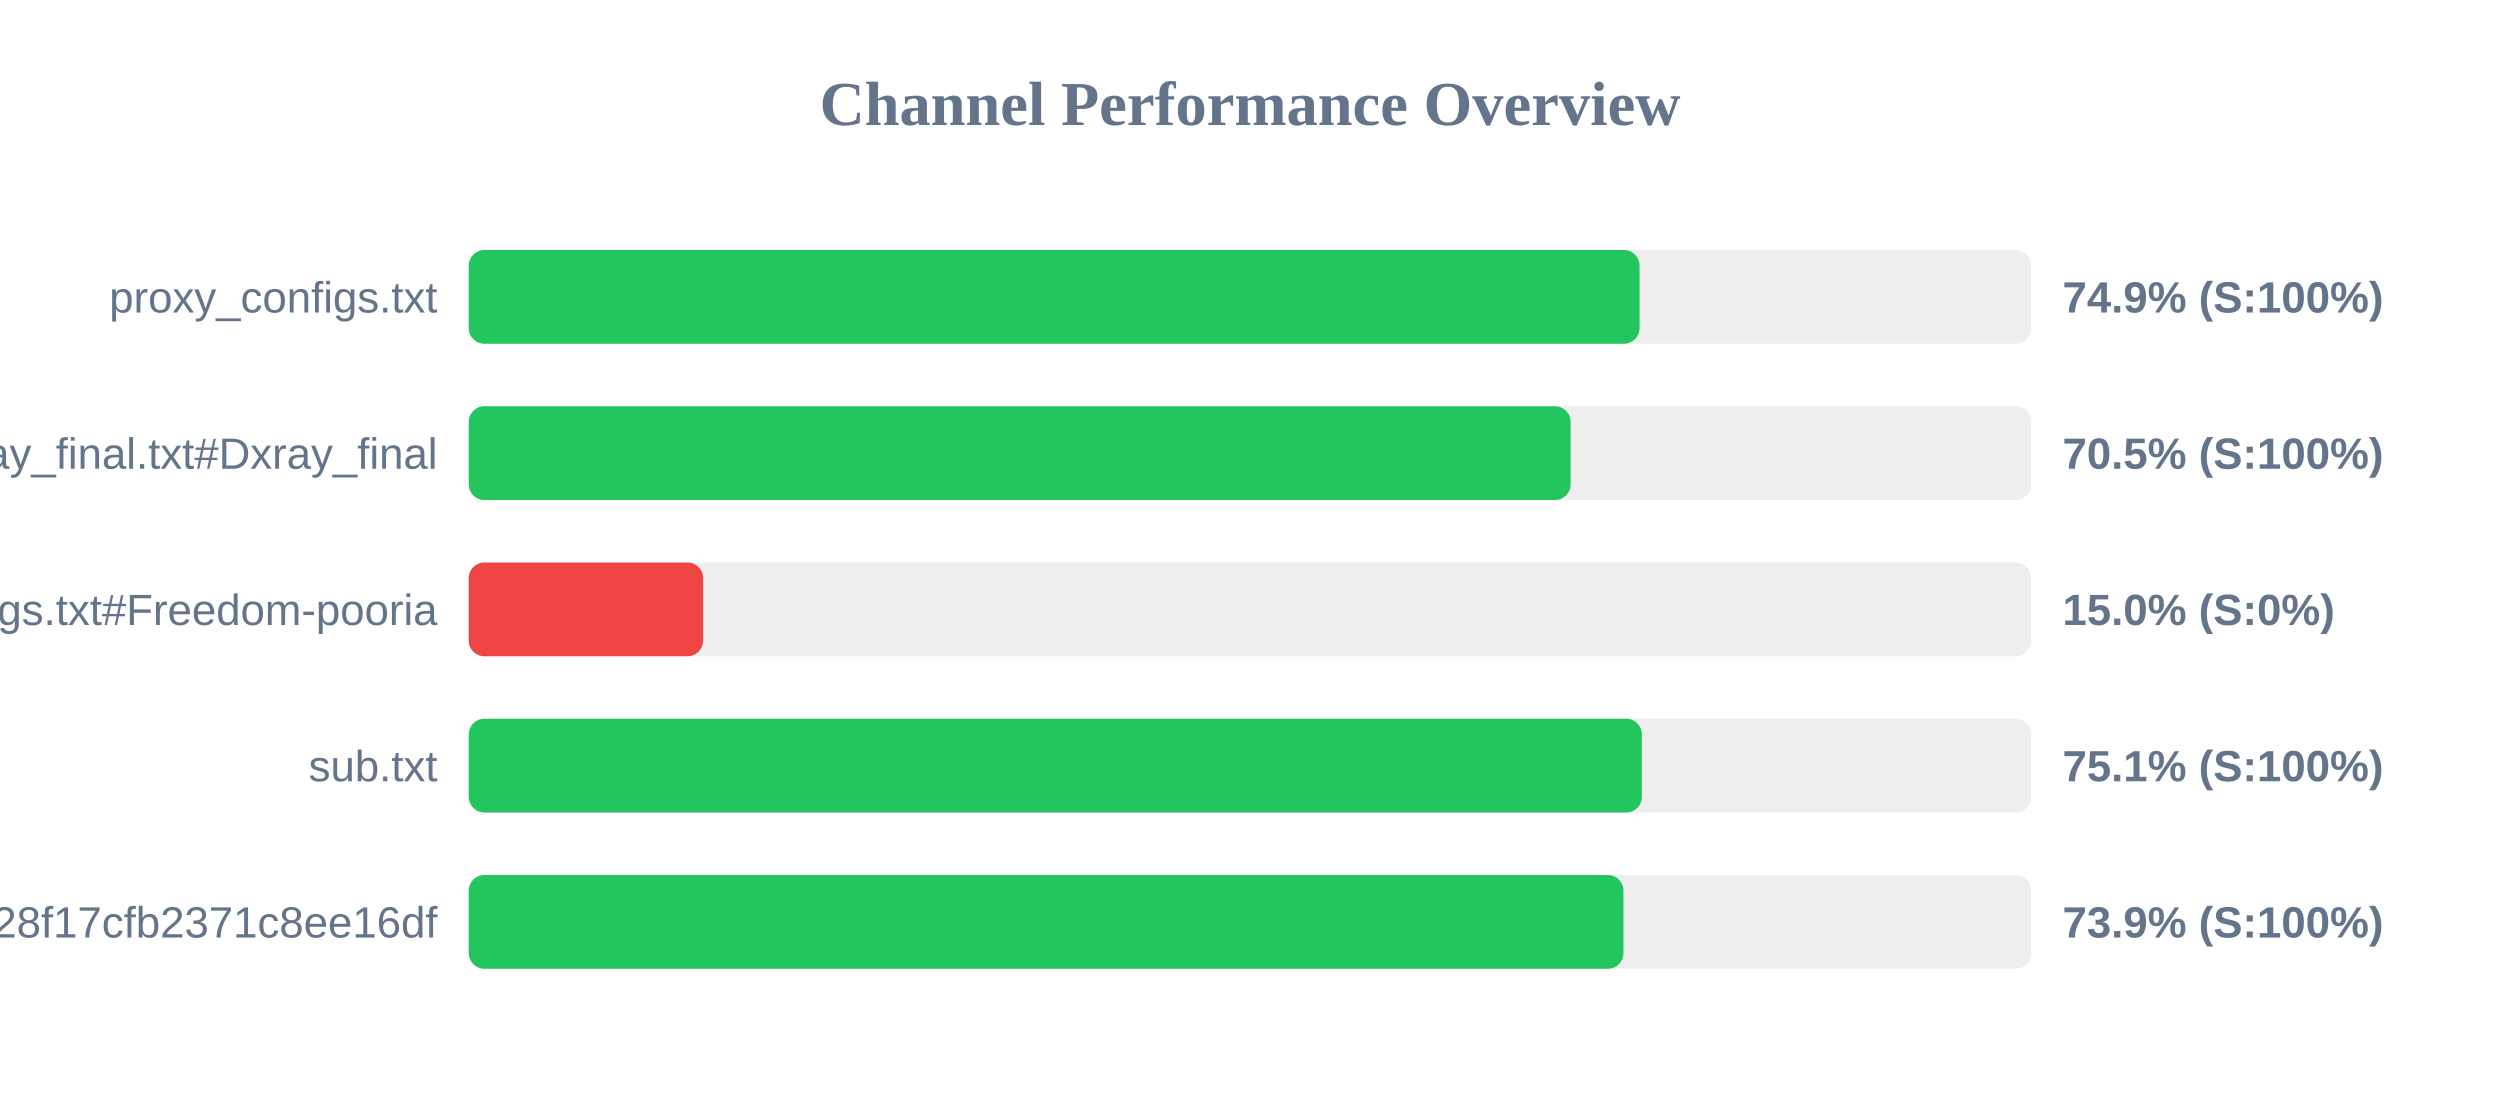
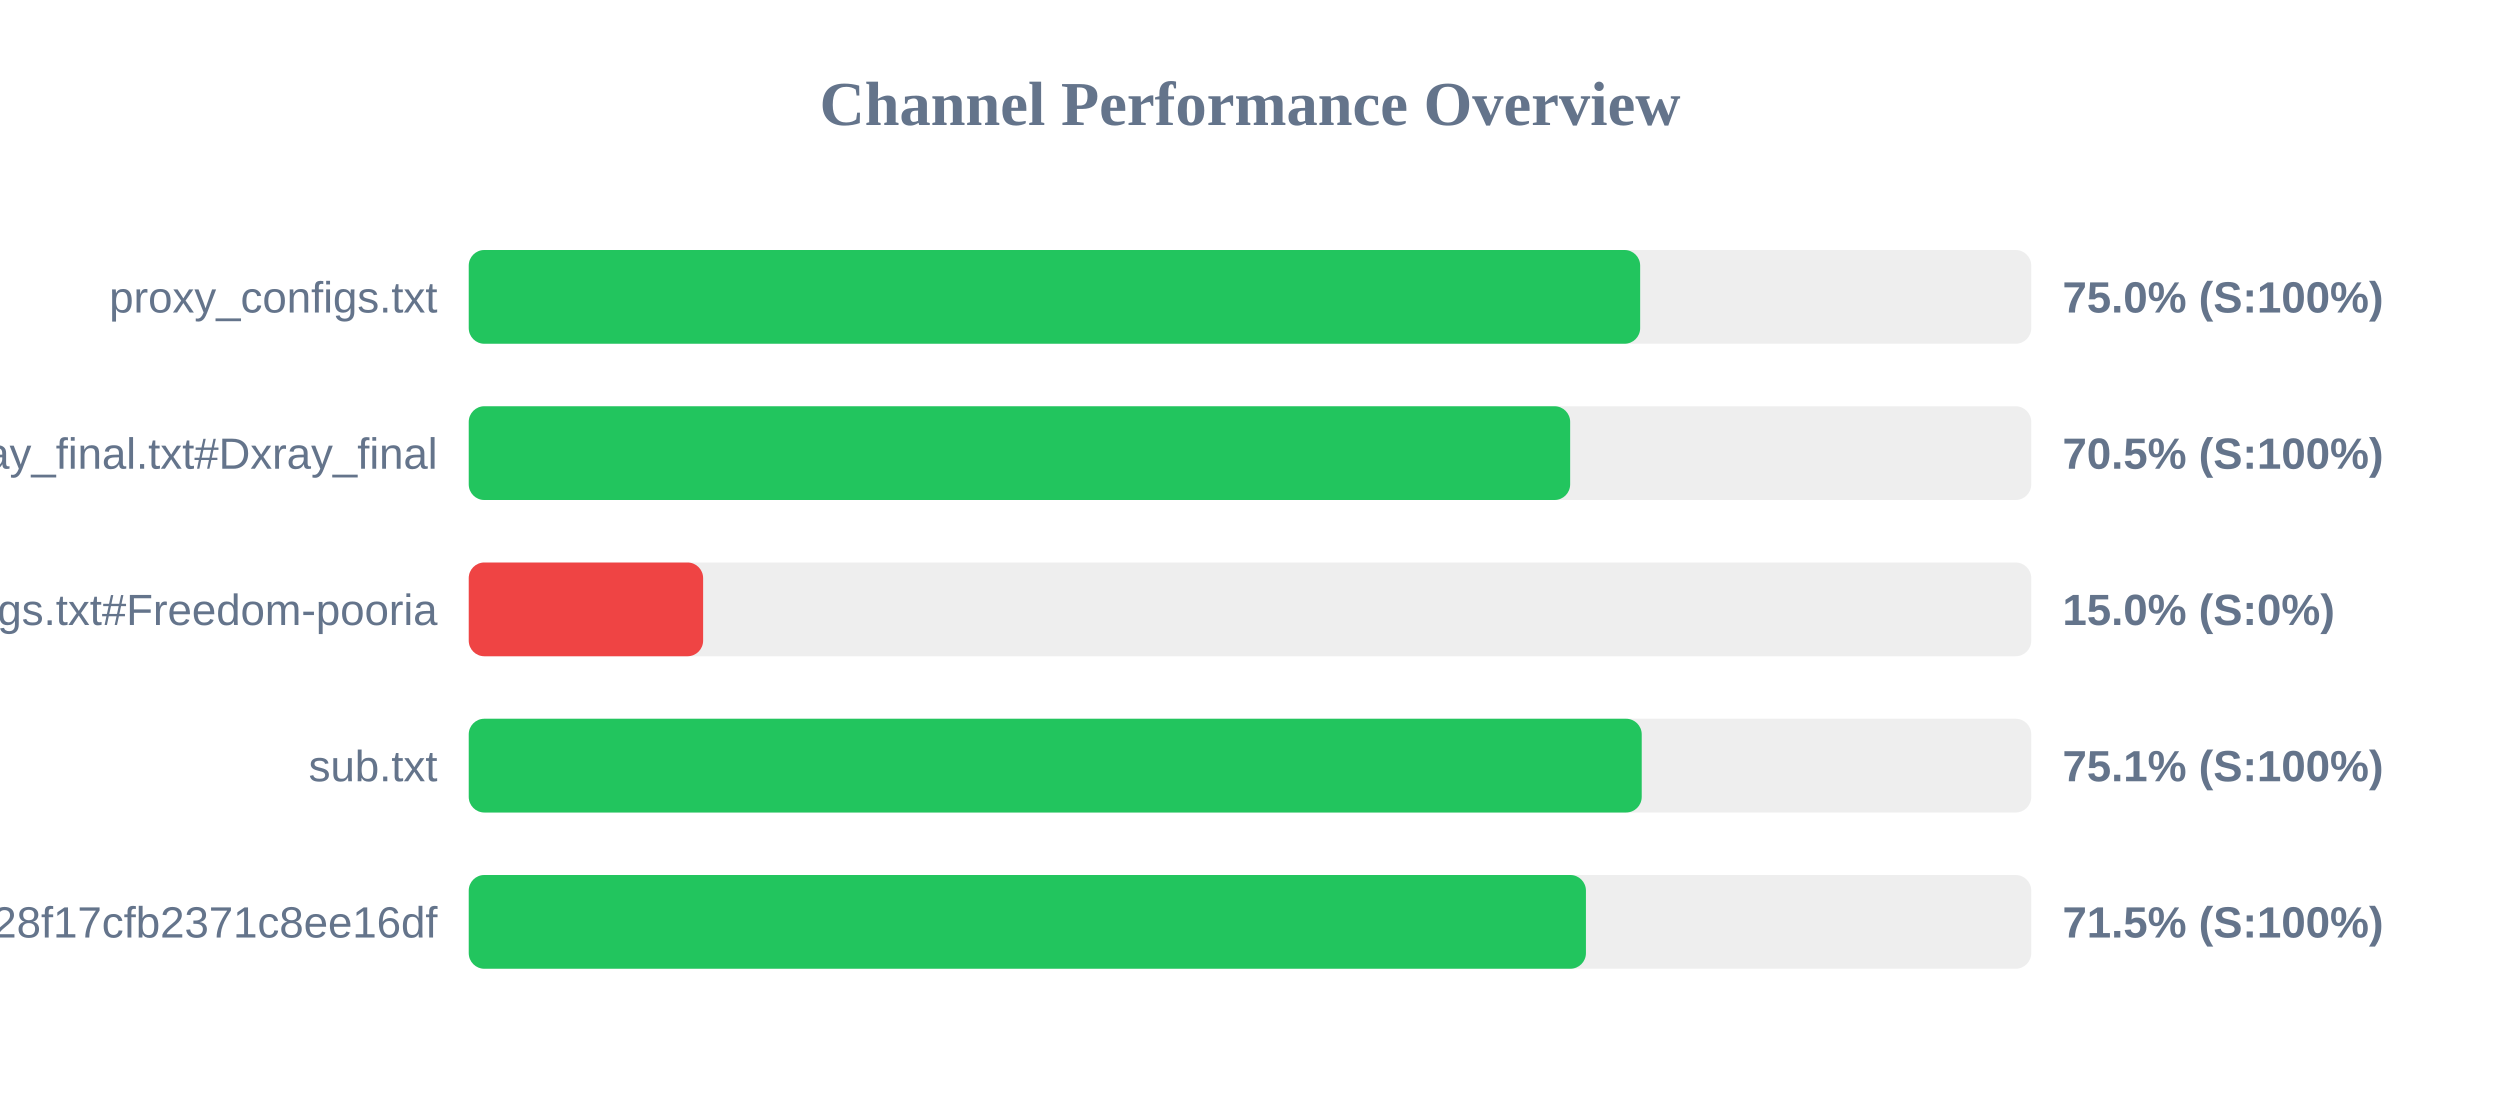
<svg xmlns="http://www.w3.org/2000/svg" width="800" height="350" version="1.1">
  <style>
        .row { font: 14px Arial; fill: #64748b; }
        .score { font: bold 14px Arial; fill: #64748b; }
    </style>
  <text x="400" y="40" text-anchor="middle" font-size="20px" font-weight="bold" fill="#64748b">Channel Performance Overview</text>
  <rect x="150" y="80" width="500" height="30" fill="#eee" rx="5" />
-   <rect x="150" y="80" width="374.65" height="30" fill="#22c55e" rx="5" />
+   <rect x="150" y="80" width="374.85" height="30" fill="#22c55e" rx="5" />
  <text x="140" y="100" text-anchor="end" class="row">proxy_configs.txt</text>
-   <text x="660" y="100" text-anchor="start" class="score">74.9% (S:100%)</text>
+   <text x="660" y="100" text-anchor="start" class="score">75.0% (S:100%)</text>
  <rect x="150" y="130" width="500" height="30" fill="#eee" rx="5" />
-   <rect x="150" y="130" width="352.6" height="30" fill="#22c55e" rx="5" />
+   <rect x="150" y="130" width="352.45" height="30" fill="#22c55e" rx="5" />
  <text x="140" y="150" text-anchor="end" class="row">xray_final.txt#Dxray_final</text>
  <text x="660" y="150" text-anchor="start" class="score">70.5% (S:100%)</text>
  <rect x="150" y="180" width="500" height="30" fill="#eee" rx="5" />
  <rect x="150" y="180" width="75.0" height="30" fill="#ef4444" rx="5" />
  <text x="140" y="200" text-anchor="end" class="row">v2ray_configs.txt#Freedom-pooria</text>
  <text x="660" y="200" text-anchor="start" class="score">15.0% (S:0%)</text>
  <rect x="150" y="230" width="500" height="30" fill="#eee" rx="5" />
-   <rect x="150" y="230" width="375.4" height="30" fill="#22c55e" rx="5" />
+   <rect x="150" y="230" width="375.35" height="30" fill="#22c55e" rx="5" />
  <text x="140" y="250" text-anchor="end" class="row">sub.txt</text>
  <text x="660" y="250" text-anchor="start" class="score">75.1% (S:100%)</text>
  <rect x="150" y="280" width="500" height="30" fill="#eee" rx="5" />
-   <rect x="150" y="280" width="369.5" height="30" fill="#22c55e" rx="5" />
+   <rect x="150" y="280" width="357.5" height="30" fill="#22c55e" rx="5" />
  <text x="140" y="300" text-anchor="end" class="row">?token=fedfed7b41b828f17cfb2371c8ee16df</text>
-   <text x="660" y="300" text-anchor="start" class="score">73.9% (S:100%)</text>
+   <text x="660" y="300" text-anchor="start" class="score">71.5% (S:100%)</text>
</svg>
